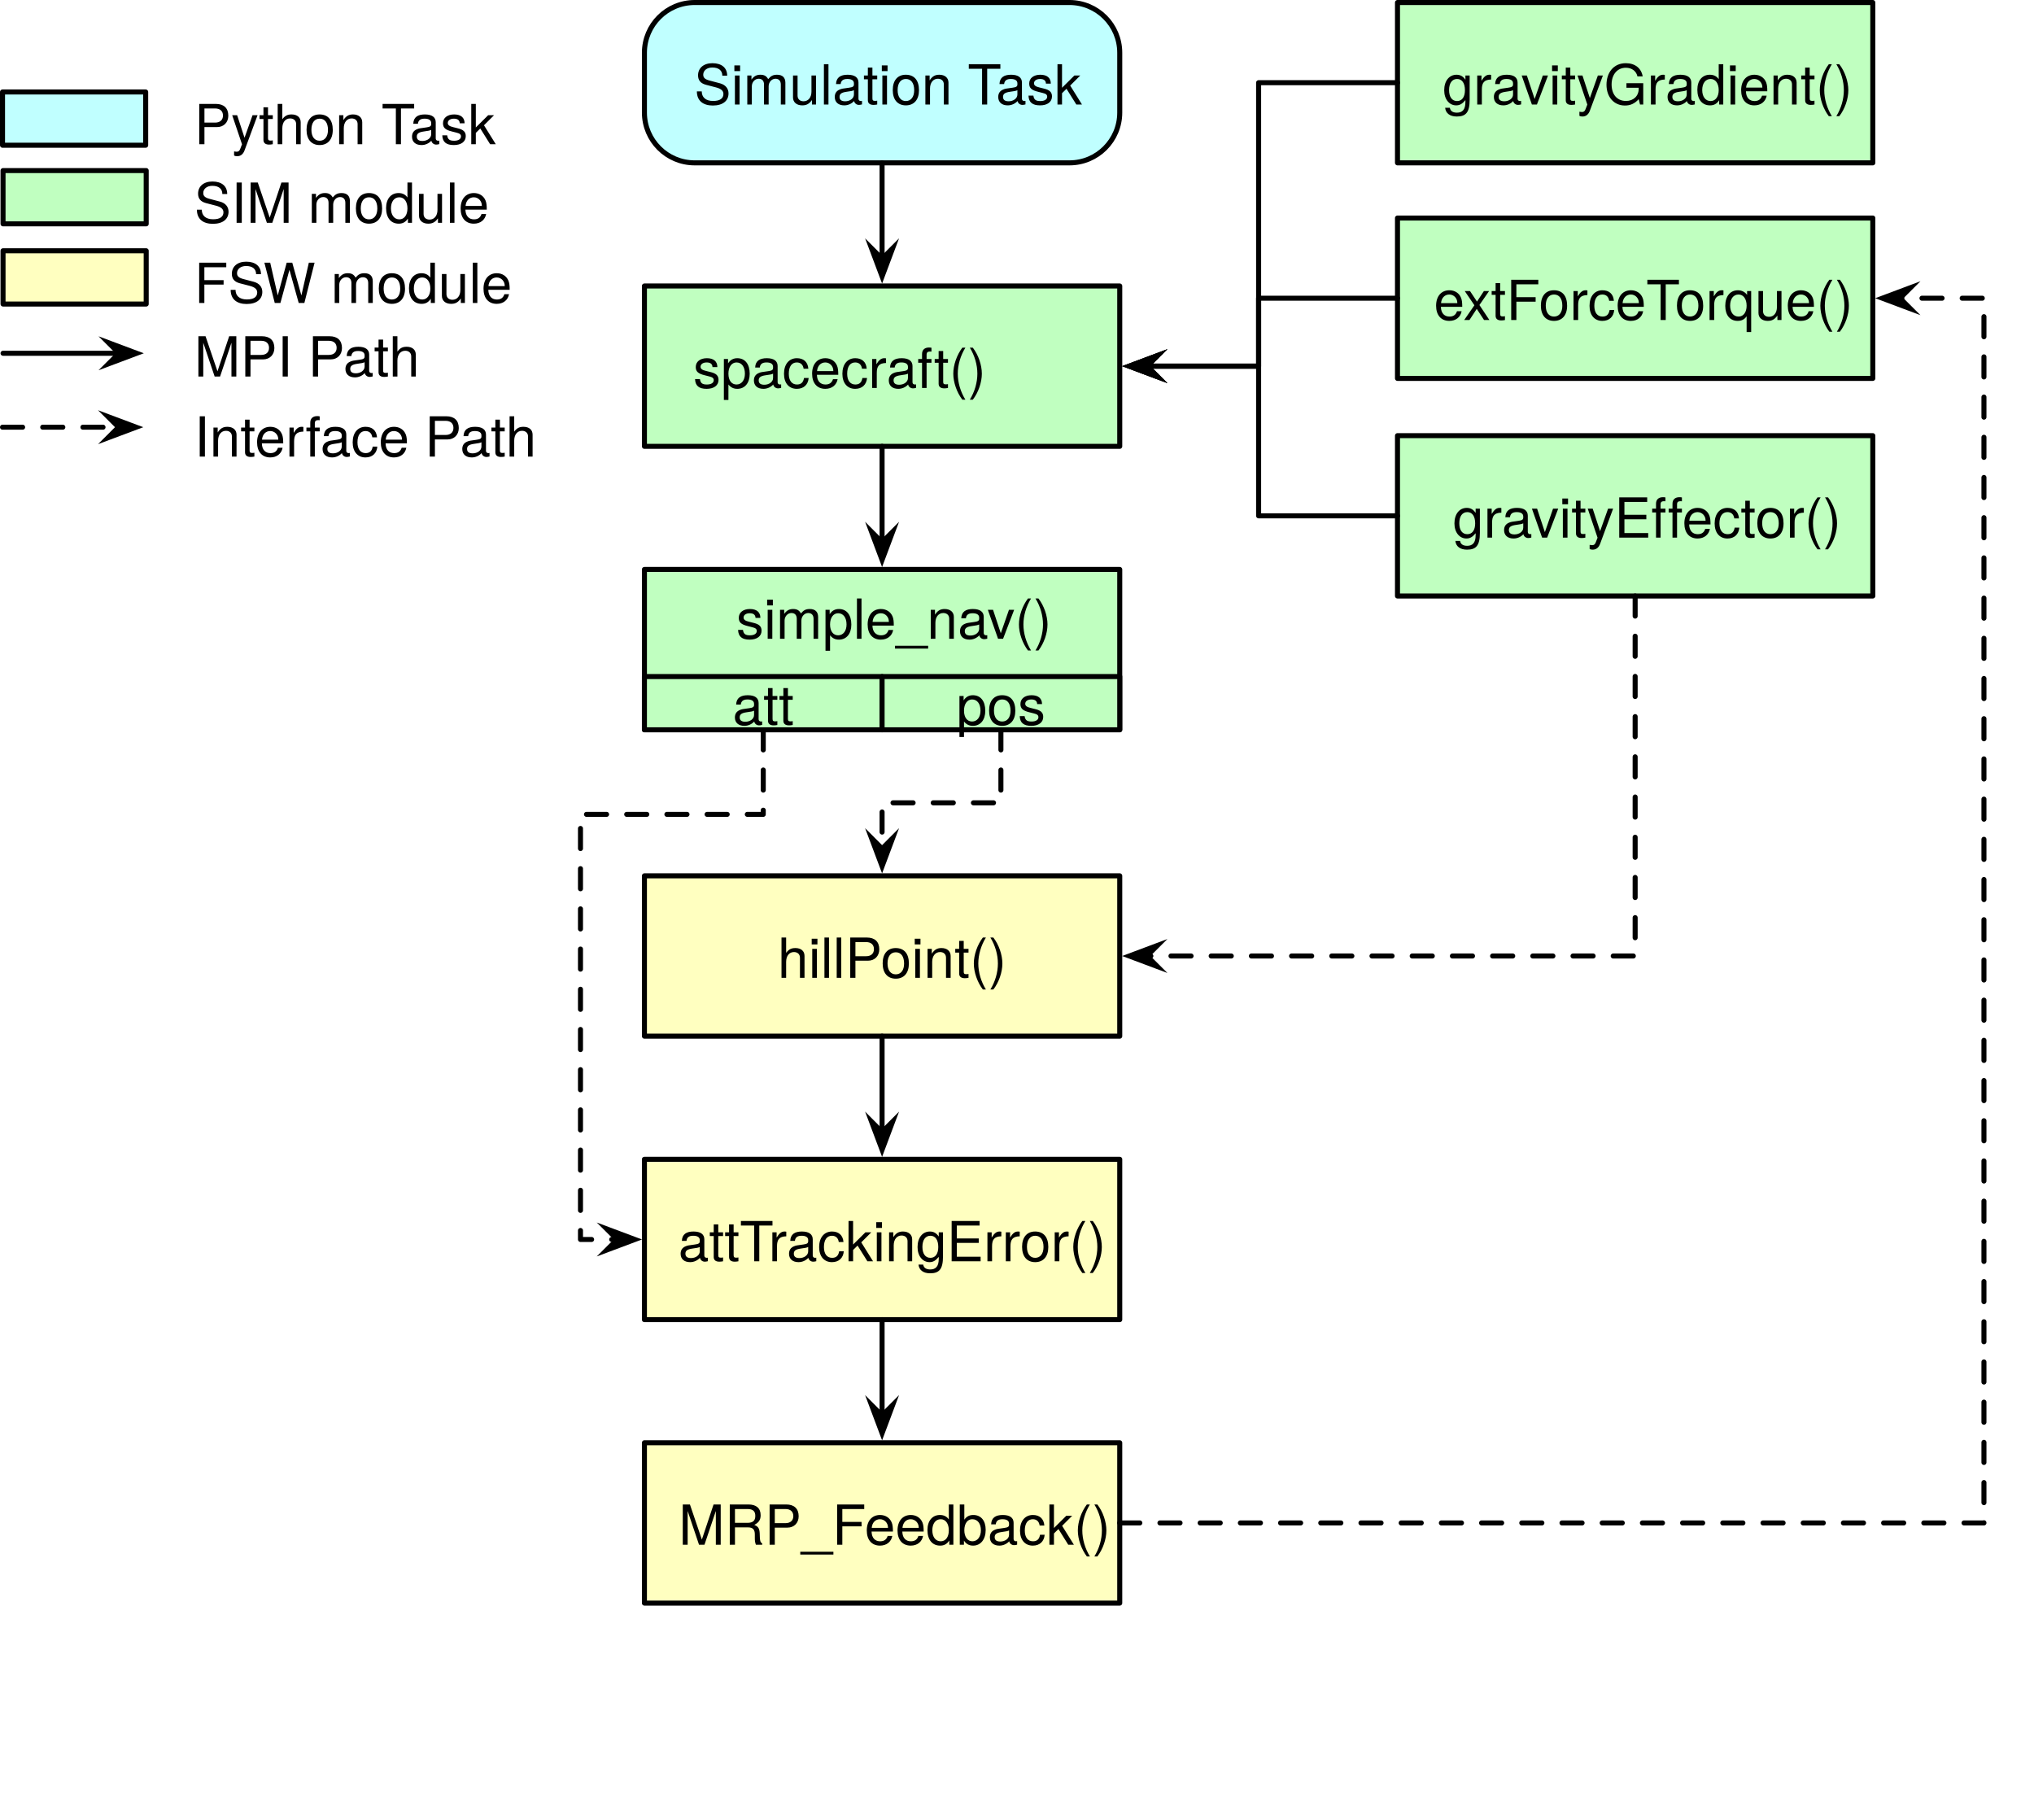
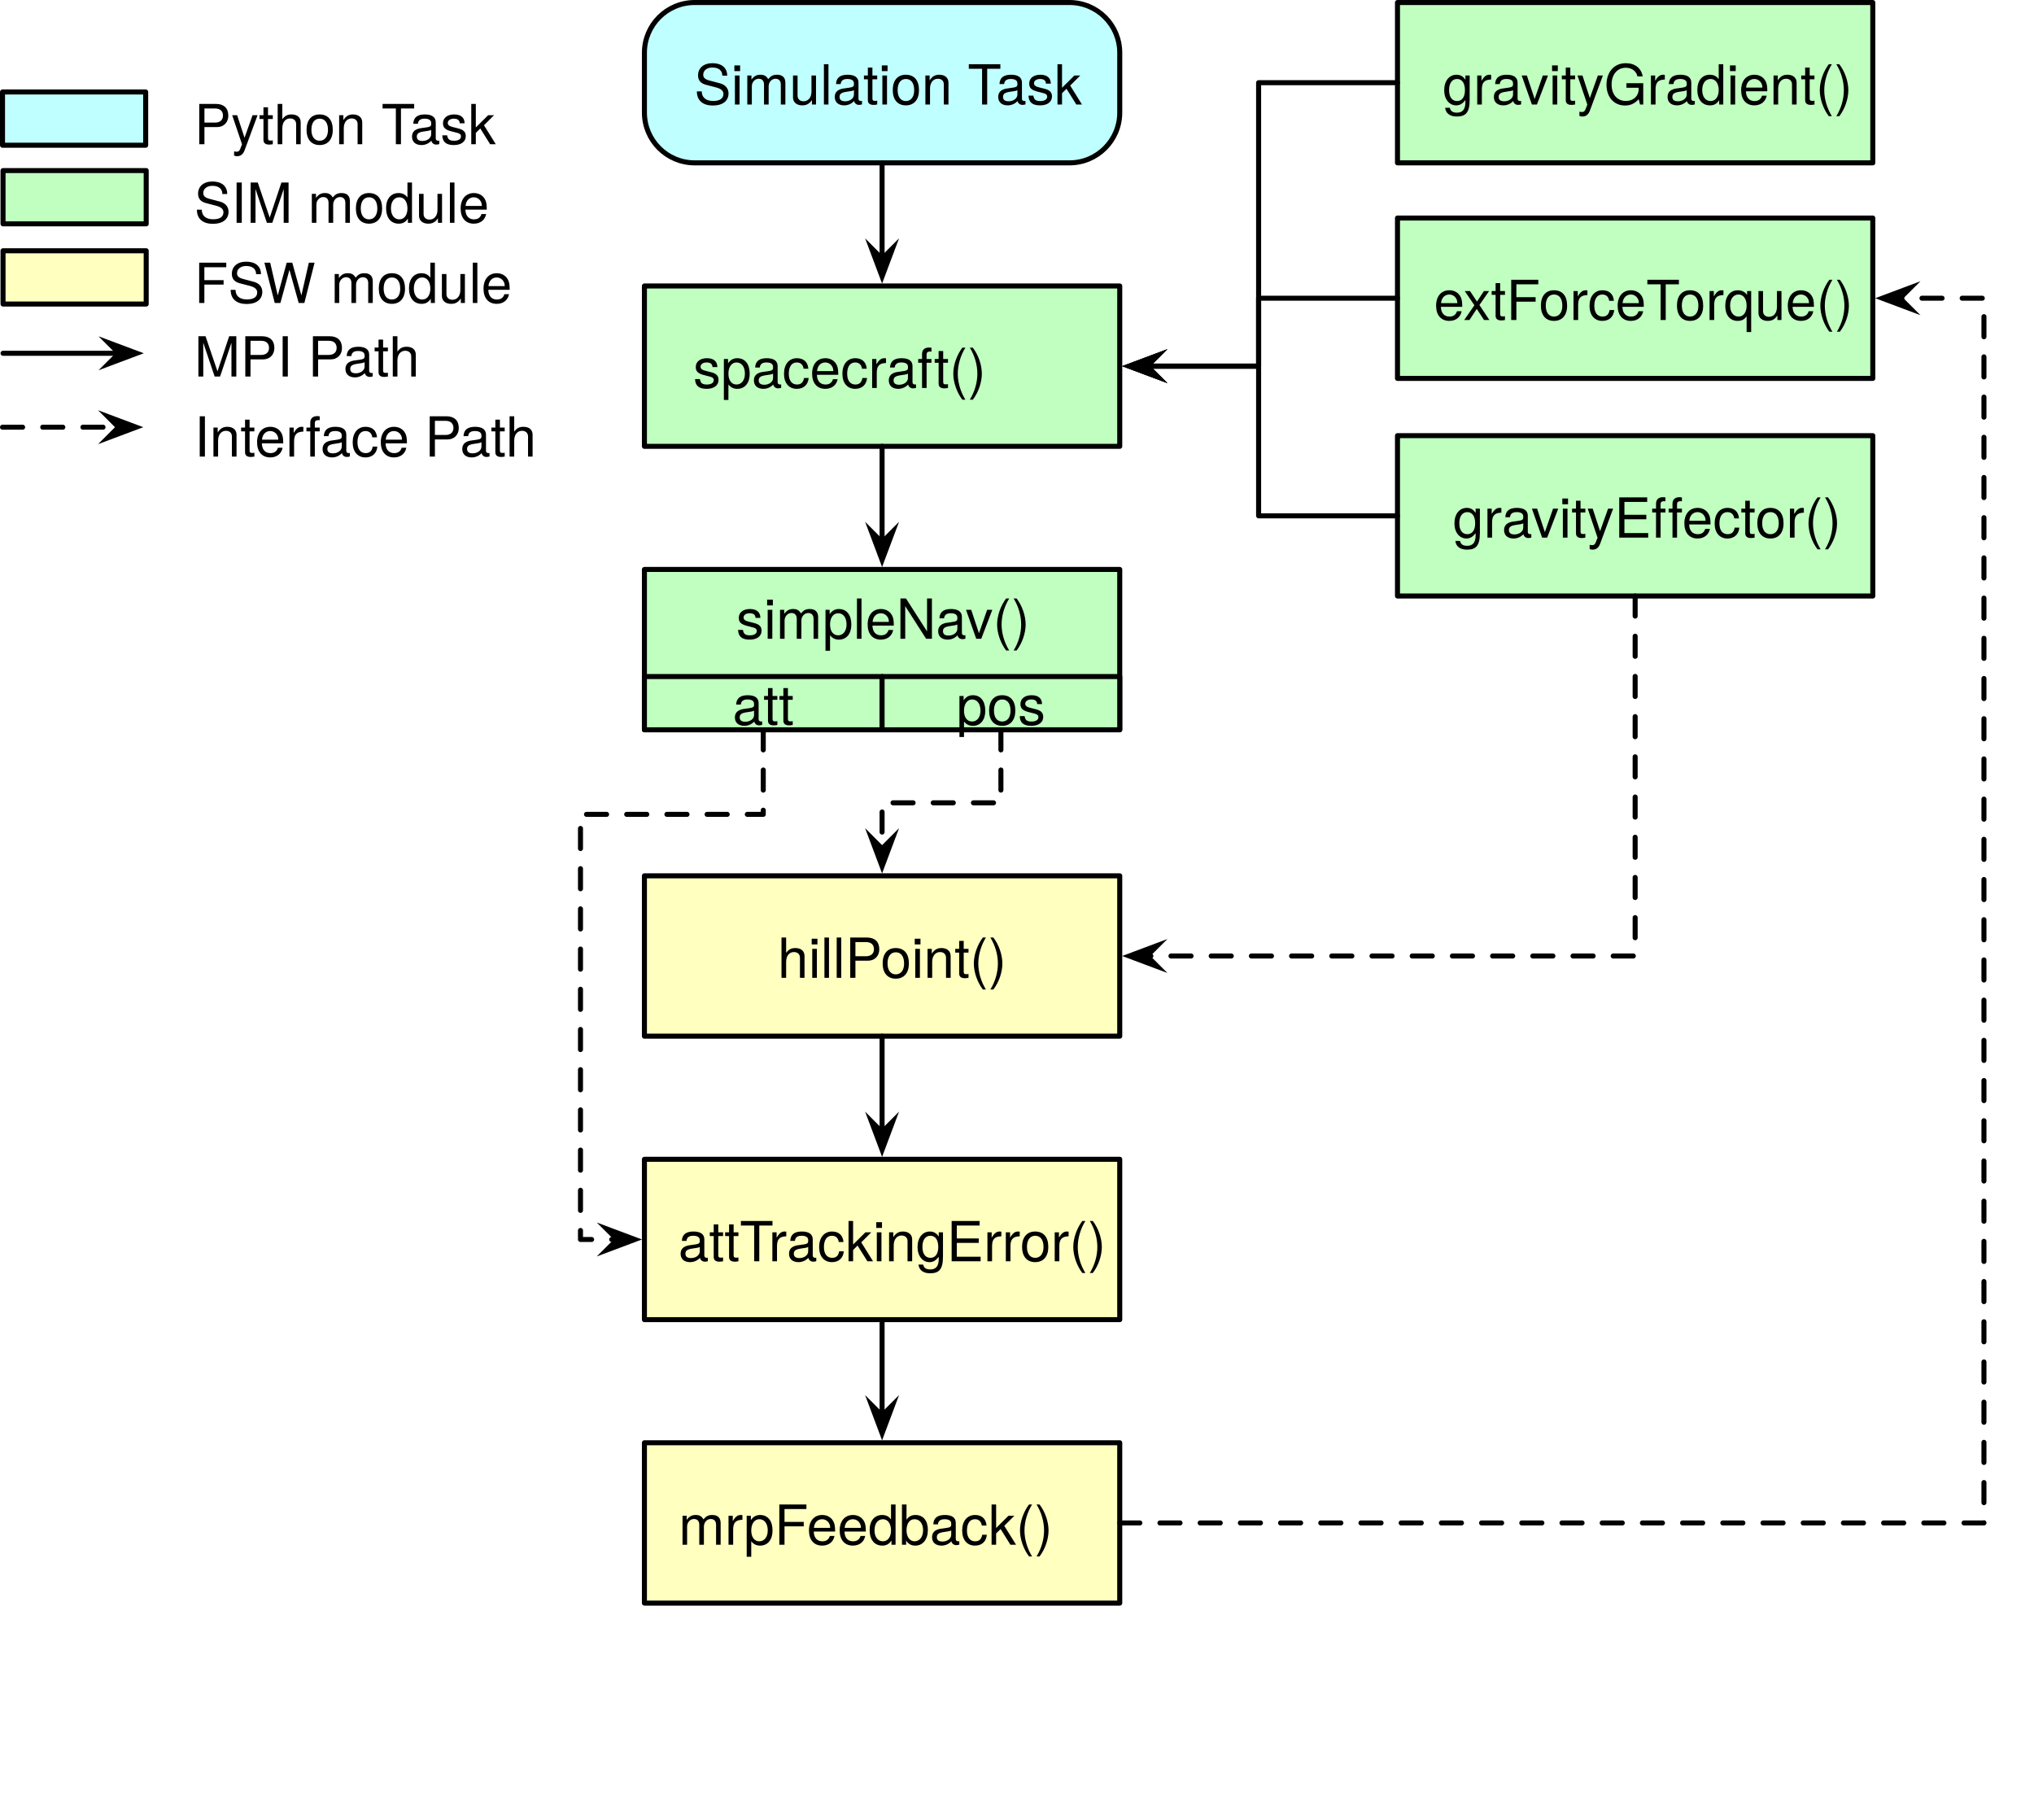
<svg xmlns="http://www.w3.org/2000/svg" version="1.1" viewBox="-44.23 20.5 404.737 362.027" width="404.737" height="362.027">
  <defs>
    <font-face font-family="Helvetica Neue" font-size="11" panose-1="2 0 4 3 0 0 0 2 0 4" units-per-em="1000" underline-position="-100" underline-thickness="50" slope="0" x-height="523" cap-height="721" ascent="966.995" descent="-212.997" font-weight="300">
      <font-face-src>
        <font-face-name name="HelveticaNeue-Light" />
      </font-face-src>
    </font-face>
    <marker orient="auto" overflow="visible" markerUnits="strokeWidth" id="SharpArrow_Marker" stroke-linejoin="miter" stroke-miterlimit="10" viewBox="-4 -4 9 8" markerWidth="9" markerHeight="8" color="black">
      <g>
        <path d="M 3.5 0 L -2.1 -2.1 L 0 0 L 0 0 L -2.1 2.1 Z" fill="currentColor" stroke="currentColor" stroke-width="1" />
      </g>
    </marker>
  </defs>
  <g id="Canvas_1" fill="none" stroke-dasharray="none" stroke-opacity="1" stroke="none" fill-opacity="1">
    <g id="Canvas_1: Layer 1">
      <g id="Group_39">
        <g id="Graphic_21">
          <rect x="84.001" y="77.407" width="94.581" height="31.907" fill="#c0ffc0" />
          <rect x="84.001" y="77.407" width="94.581" height="31.907" stroke="black" stroke-linecap="round" stroke-linejoin="round" stroke-width="1" />
          <text transform="translate(89.00126 86.70093)" fill="black">
            <tspan font-family="Helvetica Neue" font-size="11" font-weight="300" fill="black" x="4.698" y="11">spacecraft()</tspan>
          </text>
        </g>
        <g id="Graphic_20">
          <rect x="233.85" y="107.19" width="94.581" height="31.907" fill="#c0ffc0" />
          <rect x="233.85" y="107.19" width="94.581" height="31.907" stroke="black" stroke-linecap="round" stroke-linejoin="round" stroke-width="1" />
          <text transform="translate(238.8501 116.4842)" fill="black">
            <tspan font-family="Helvetica Neue" font-size="11" font-weight="300" fill="black" x="6.018" y="11">gravityEffector()</tspan>
          </text>
        </g>
        <g id="Line_19">
          <path d="M 233.85 123.144 L 206.216 123.144 L 206.216 93.36 L 183.983 93.36" marker-end="url(#SharpArrow_Marker)" stroke="black" stroke-linecap="round" stroke-linejoin="round" stroke-width="1" />
        </g>
        <g id="Graphic_18">
          <path d="M 94.001 21 L 168.583 21 C 174.106 21 178.583 25.477 178.583 31 L 178.583 42.907 C 178.583 48.43 174.106 52.907 168.583 52.907 L 94.001 52.907 C 88.478 52.907 84.001 48.43 84.001 42.907 L 84.001 31 C 84.001 25.477 88.478 21 94.001 21 Z" fill="#c0ffff" />
          <path d="M 94.001 21 L 168.583 21 C 174.106 21 178.583 25.477 178.583 31 L 178.583 42.907 C 178.583 48.43 174.106 52.907 168.583 52.907 L 94.001 52.907 C 88.478 52.907 84.001 48.43 84.001 42.907 L 84.001 31 C 84.001 25.477 88.478 21 94.001 21 Z" stroke="black" stroke-linecap="round" stroke-linejoin="round" stroke-width="1" />
          <text transform="translate(89.00126 30.29395)" fill="black">
            <tspan font-family="Helvetica Neue" font-size="11" font-weight="300" fill="black" x="4.907" y="11">Simulation Task</tspan>
          </text>
        </g>
        <g id="Line_17">
          <line x1="131.292" y1="52.907" x2="131.292" y2="72.007" marker-end="url(#SharpArrow_Marker)" stroke="black" stroke-linecap="round" stroke-linejoin="round" stroke-width="1" />
        </g>
        <g id="Line_15">
          <line x1="131.292" y1="109.314" x2="131.292" y2="128.414" marker-end="url(#SharpArrow_Marker)" stroke="black" stroke-linecap="round" stroke-linejoin="round" stroke-width="1" />
        </g>
        <g id="Graphic_13">
          <rect x="84.001" y="133.814" width="94.581" height="31.907" fill="#c0ffc0" />
          <rect x="84.001" y="133.814" width="94.581" height="31.907" stroke="black" stroke-linecap="round" stroke-linejoin="round" stroke-width="1" />
          <text transform="translate(89.00126 136.6079)" fill="black">
-             <tspan font-family="Helvetica Neue" font-size="11" font-weight="300" fill="black" x="13.262" y="11">simple_nav()</tspan>
+             <tspan font-family="Helvetica Neue" font-size="11" font-weight="300" fill="black" x="13.262" y="11">simpleNav()</tspan>
          </text>
        </g>
        <g id="Graphic_12">
          <rect x="233.85" y="63.888" width="94.581" height="31.907" fill="#c0ffc0" />
          <rect x="233.85" y="63.888" width="94.581" height="31.907" stroke="black" stroke-linecap="round" stroke-linejoin="round" stroke-width="1" />
          <text transform="translate(238.8501 73.1819)" fill="black">
            <tspan font-family="Helvetica Neue" font-size="11" font-weight="300" fill="black" x="2.245" y="11">extForceTorque()</tspan>
          </text>
        </g>
        <g id="Line_11">
          <path d="M 233.85 79.841 L 206.216 79.841 L 206.216 93.36 L 183.983 93.36" marker-end="url(#SharpArrow_Marker)" stroke="black" stroke-linecap="round" stroke-linejoin="round" stroke-width="1" />
        </g>
        <g id="Graphic_10">
          <rect x="84.001" y="194.779" width="94.581" height="31.907" fill="#ffffc0" />
          <rect x="84.001" y="194.779" width="94.581" height="31.907" stroke="black" stroke-linecap="round" stroke-linejoin="round" stroke-width="1" />
          <text transform="translate(89.00126 204.073)" fill="black">
            <tspan font-family="Helvetica Neue" font-size="11" font-weight="300" fill="black" x="21.512" y="11">hillPoint()</tspan>
          </text>
        </g>
        <g id="Graphic_9">
          <rect x="84.001" y="251.186" width="94.581" height="31.907" fill="#ffffc0" />
          <rect x="84.001" y="251.186" width="94.581" height="31.907" stroke="black" stroke-linecap="round" stroke-linejoin="round" stroke-width="1" />
          <text transform="translate(89.00126 260.48)" fill="black">
            <tspan font-family="Helvetica Neue" font-size="11" font-weight="300" fill="black" x="1.734" y="11">attTrackingError()</tspan>
          </text>
        </g>
        <g id="Line_8">
          <path d="M 107.647 165.721 L 107.647 174.153 L 107.647 182.547 L 71.279 182.547 L 71.279 267.14 L 75.569 267.14 L 78.601 267.14" marker-end="url(#SharpArrow_Marker)" stroke="black" stroke-linecap="round" stroke-linejoin="round" stroke-dasharray="4.0,4.0" stroke-width="1" />
        </g>
        <g id="Line_7">
          <line x1="131.292" y1="226.686" x2="131.292" y2="245.786" marker-end="url(#SharpArrow_Marker)" stroke="black" stroke-linecap="round" stroke-linejoin="round" stroke-width="1" />
        </g>
        <g id="Graphic_6">
          <rect x="84.001" y="307.593" width="94.581" height="31.907" fill="#ffffc0" />
          <rect x="84.001" y="307.593" width="94.581" height="31.907" stroke="black" stroke-linecap="round" stroke-linejoin="round" stroke-width="1" />
          <text transform="translate(89.00126 316.887)" fill="black">
-             <tspan font-family="Helvetica Neue" font-size="11" font-weight="300" fill="black" x="1.805" y="11">MRP_Feedback()</tspan>
+             <tspan font-family="Helvetica Neue" font-size="11" font-weight="300" fill="black" x="1.805" y="11">mrpFeedback()</tspan>
          </text>
        </g>
        <g id="Line_5">
          <line x1="131.292" y1="283.093" x2="131.292" y2="302.193" marker-end="url(#SharpArrow_Marker)" stroke="black" stroke-linecap="round" stroke-linejoin="round" stroke-width="1" />
        </g>
        <g id="Line_4">
          <path d="M 178.583 323.546 L 350.546 323.546 L 350.546 79.841 L 333.832 79.841" marker-end="url(#SharpArrow_Marker)" stroke="black" stroke-linecap="round" stroke-linejoin="round" stroke-dasharray="4.0,4.0" stroke-width="1" />
        </g>
        <g id="Line_22">
          <path d="M 281.141 139.097 L 281.141 210.733 L 183.983 210.733" marker-end="url(#SharpArrow_Marker)" stroke="black" stroke-linecap="round" stroke-linejoin="round" stroke-dasharray="4.0,4.0" stroke-width="1" />
        </g>
        <g id="Graphic_23">
          <rect x="84.001" y="155.123" width="47.291" height="10.598" fill="#c0ffc0" />
          <rect x="84.001" y="155.123" width="47.291" height="10.598" stroke="black" stroke-linecap="round" stroke-linejoin="round" stroke-width="1" />
          <text transform="translate(89.00126 153.7626)" fill="black">
            <tspan font-family="Helvetica Neue" font-size="11" font-weight="300" fill="black" x="12.535" y="11">att</tspan>
          </text>
        </g>
        <g id="Graphic_24">
          <rect x="131.292" y="155.123" width="47.291" height="10.598" fill="#c0ffc0" />
          <rect x="131.292" y="155.123" width="47.291" height="10.598" stroke="black" stroke-linecap="round" stroke-linejoin="round" stroke-width="1" />
          <text transform="translate(136.292 153.7626)" fill="black">
            <tspan font-family="Helvetica Neue" font-size="11" font-weight="300" fill="black" x="9.785" y="11">pos</tspan>
          </text>
        </g>
        <g id="Line_25">
          <path d="M 154.937 165.721 L 154.937 180.25 L 131.292 180.25 L 131.292 189.379" marker-end="url(#SharpArrow_Marker)" stroke="black" stroke-linecap="round" stroke-linejoin="round" stroke-dasharray="4.0,4.0" stroke-width="1" />
        </g>
        <g id="Graphic_26">
          <rect x="-43.627" y="54.445" width="28.488" height="10.598" fill="#c0ffc0" />
          <rect x="-43.627" y="54.445" width="28.488" height="10.598" stroke="black" stroke-linecap="round" stroke-linejoin="round" stroke-width="1" />
        </g>
        <g id="Graphic_27">
          <text transform="translate(-5.58014 53.83622)" fill="black">
            <tspan font-family="Helvetica Neue" font-size="11" font-weight="300" fill="black" x="0" y="11">SIM module</tspan>
          </text>
        </g>
        <g id="Graphic_28">
          <rect x="-43.627" y="70.399" width="28.488" height="10.598" fill="#ffffc0" />
          <rect x="-43.627" y="70.399" width="28.488" height="10.598" stroke="black" stroke-linecap="round" stroke-linejoin="round" stroke-width="1" />
        </g>
        <g id="Graphic_29">
          <text transform="translate(-5.58014 69.7897)" fill="black">
            <tspan font-family="Helvetica Neue" font-size="11" font-weight="300" fill="black" x="0" y="11">FSW module</tspan>
          </text>
        </g>
        <g id="Line_30">
          <line x1="-43.627" y1="90.797" x2="-20.538" y2="90.797" marker-end="url(#SharpArrow_Marker)" stroke="black" stroke-linecap="round" stroke-linejoin="round" stroke-width="1" />
        </g>
        <g id="Line_31">
          <line x1="-43.73" y1="105.507" x2="-20.642" y2="105.507" marker-end="url(#SharpArrow_Marker)" stroke="black" stroke-linecap="round" stroke-linejoin="round" stroke-dasharray="4.0,4.0" stroke-width="1" />
        </g>
        <g id="Graphic_33">
          <text transform="translate(-5.58014 84.42237)" fill="black">
            <tspan font-family="Helvetica Neue" font-size="11" font-weight="300" fill="black" x="0" y="11">MPI Path</tspan>
          </text>
        </g>
        <g id="Graphic_34">
          <rect x="-43.73" y="38.803" width="28.488" height="10.598" fill="#c0ffff" />
          <rect x="-43.73" y="38.803" width="28.488" height="10.598" stroke="black" stroke-linecap="round" stroke-linejoin="round" stroke-width="1" />
        </g>
        <g id="Graphic_35">
          <text transform="translate(-5.58014 38.19351)" fill="black">
            <tspan font-family="Helvetica Neue" font-size="11" font-weight="300" fill="black" x="0" y="11">Python Task</tspan>
          </text>
        </g>
        <g id="Graphic_36">
          <text transform="translate(-5.58014 100.35)" fill="black">
            <tspan font-family="Helvetica Neue" font-size="11" font-weight="300" fill="black" x="0" y="11">Interface Path</tspan>
          </text>
        </g>
        <g id="Graphic_37">
          <rect x="233.85" y="21" width="94.581" height="31.907" fill="#c0ffc0" />
          <rect x="233.85" y="21" width="94.581" height="31.907" stroke="black" stroke-linecap="round" stroke-linejoin="round" stroke-width="1" />
          <text transform="translate(238.8501 30.29395)" fill="black">
            <tspan font-family="Helvetica Neue" font-size="11" font-weight="300" fill="black" x="3.983" y="11">gravityGradient()</tspan>
          </text>
        </g>
        <g id="Line_38">
          <path d="M 233.85 36.953 L 206.216 36.953 L 206.216 93.36 L 183.983 93.36" marker-end="url(#SharpArrow_Marker)" stroke="black" stroke-linecap="round" stroke-linejoin="round" stroke-width="1" />
        </g>
      </g>
    </g>
  </g>
</svg>
